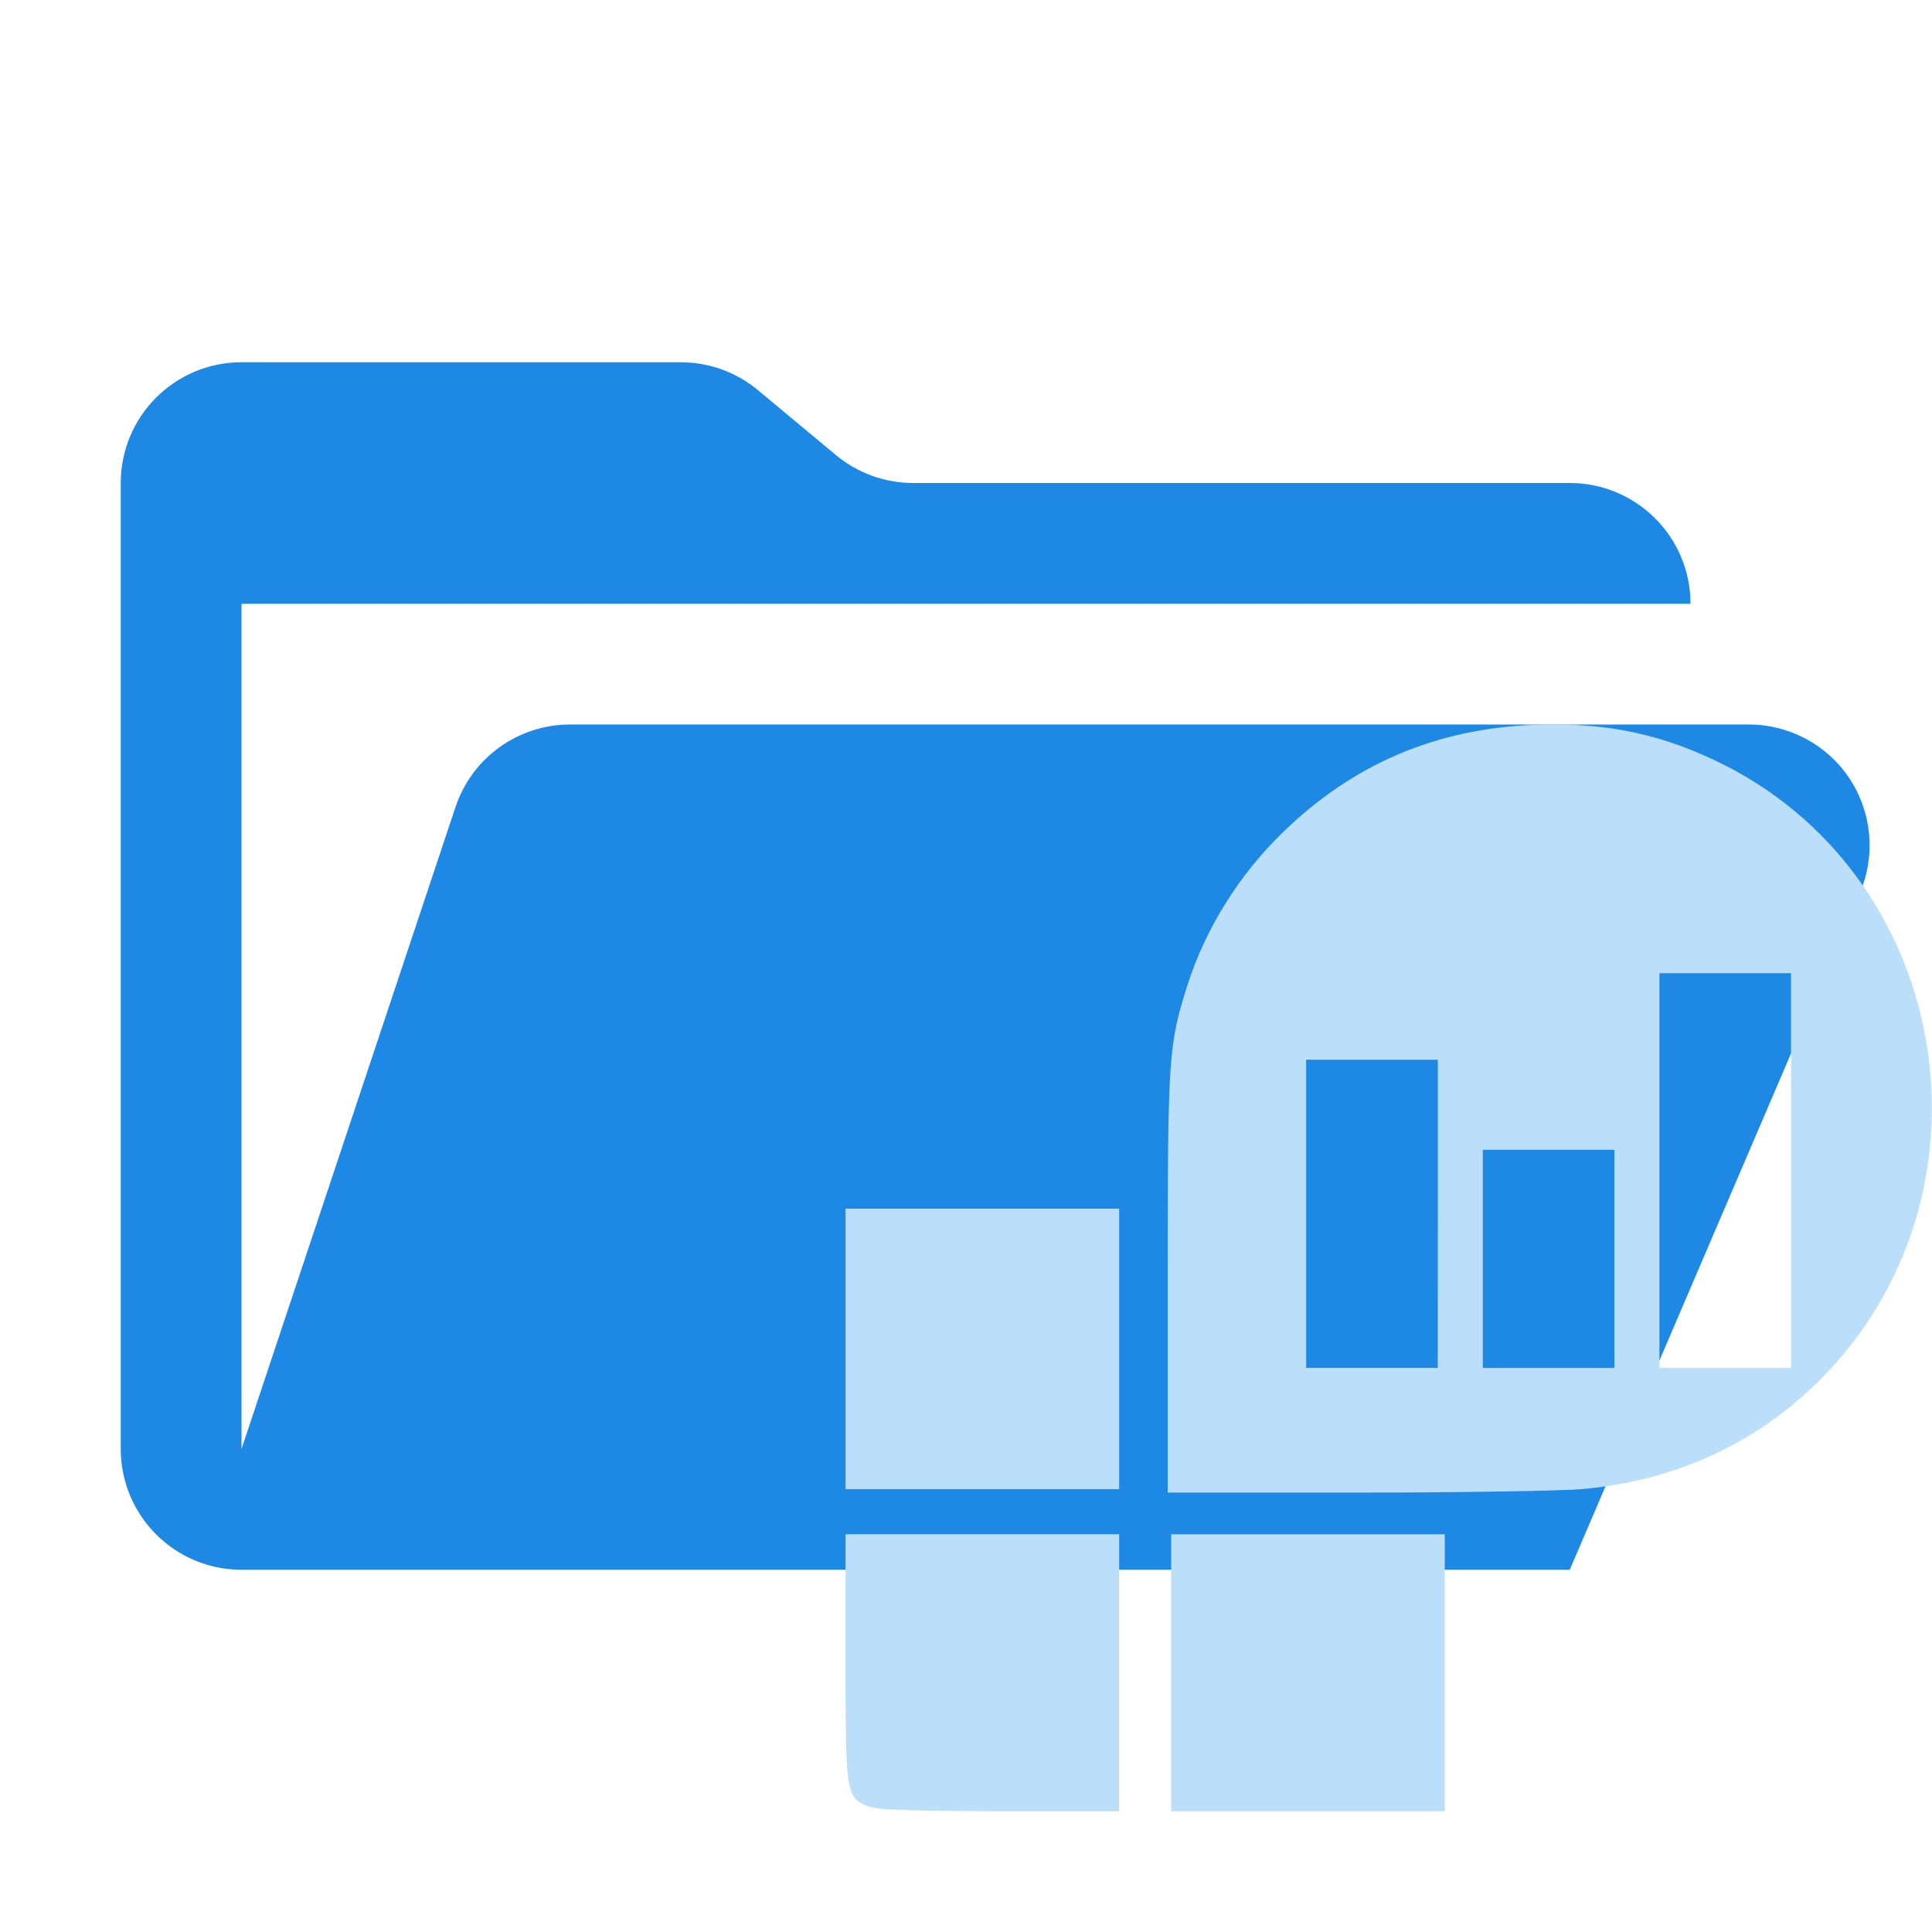
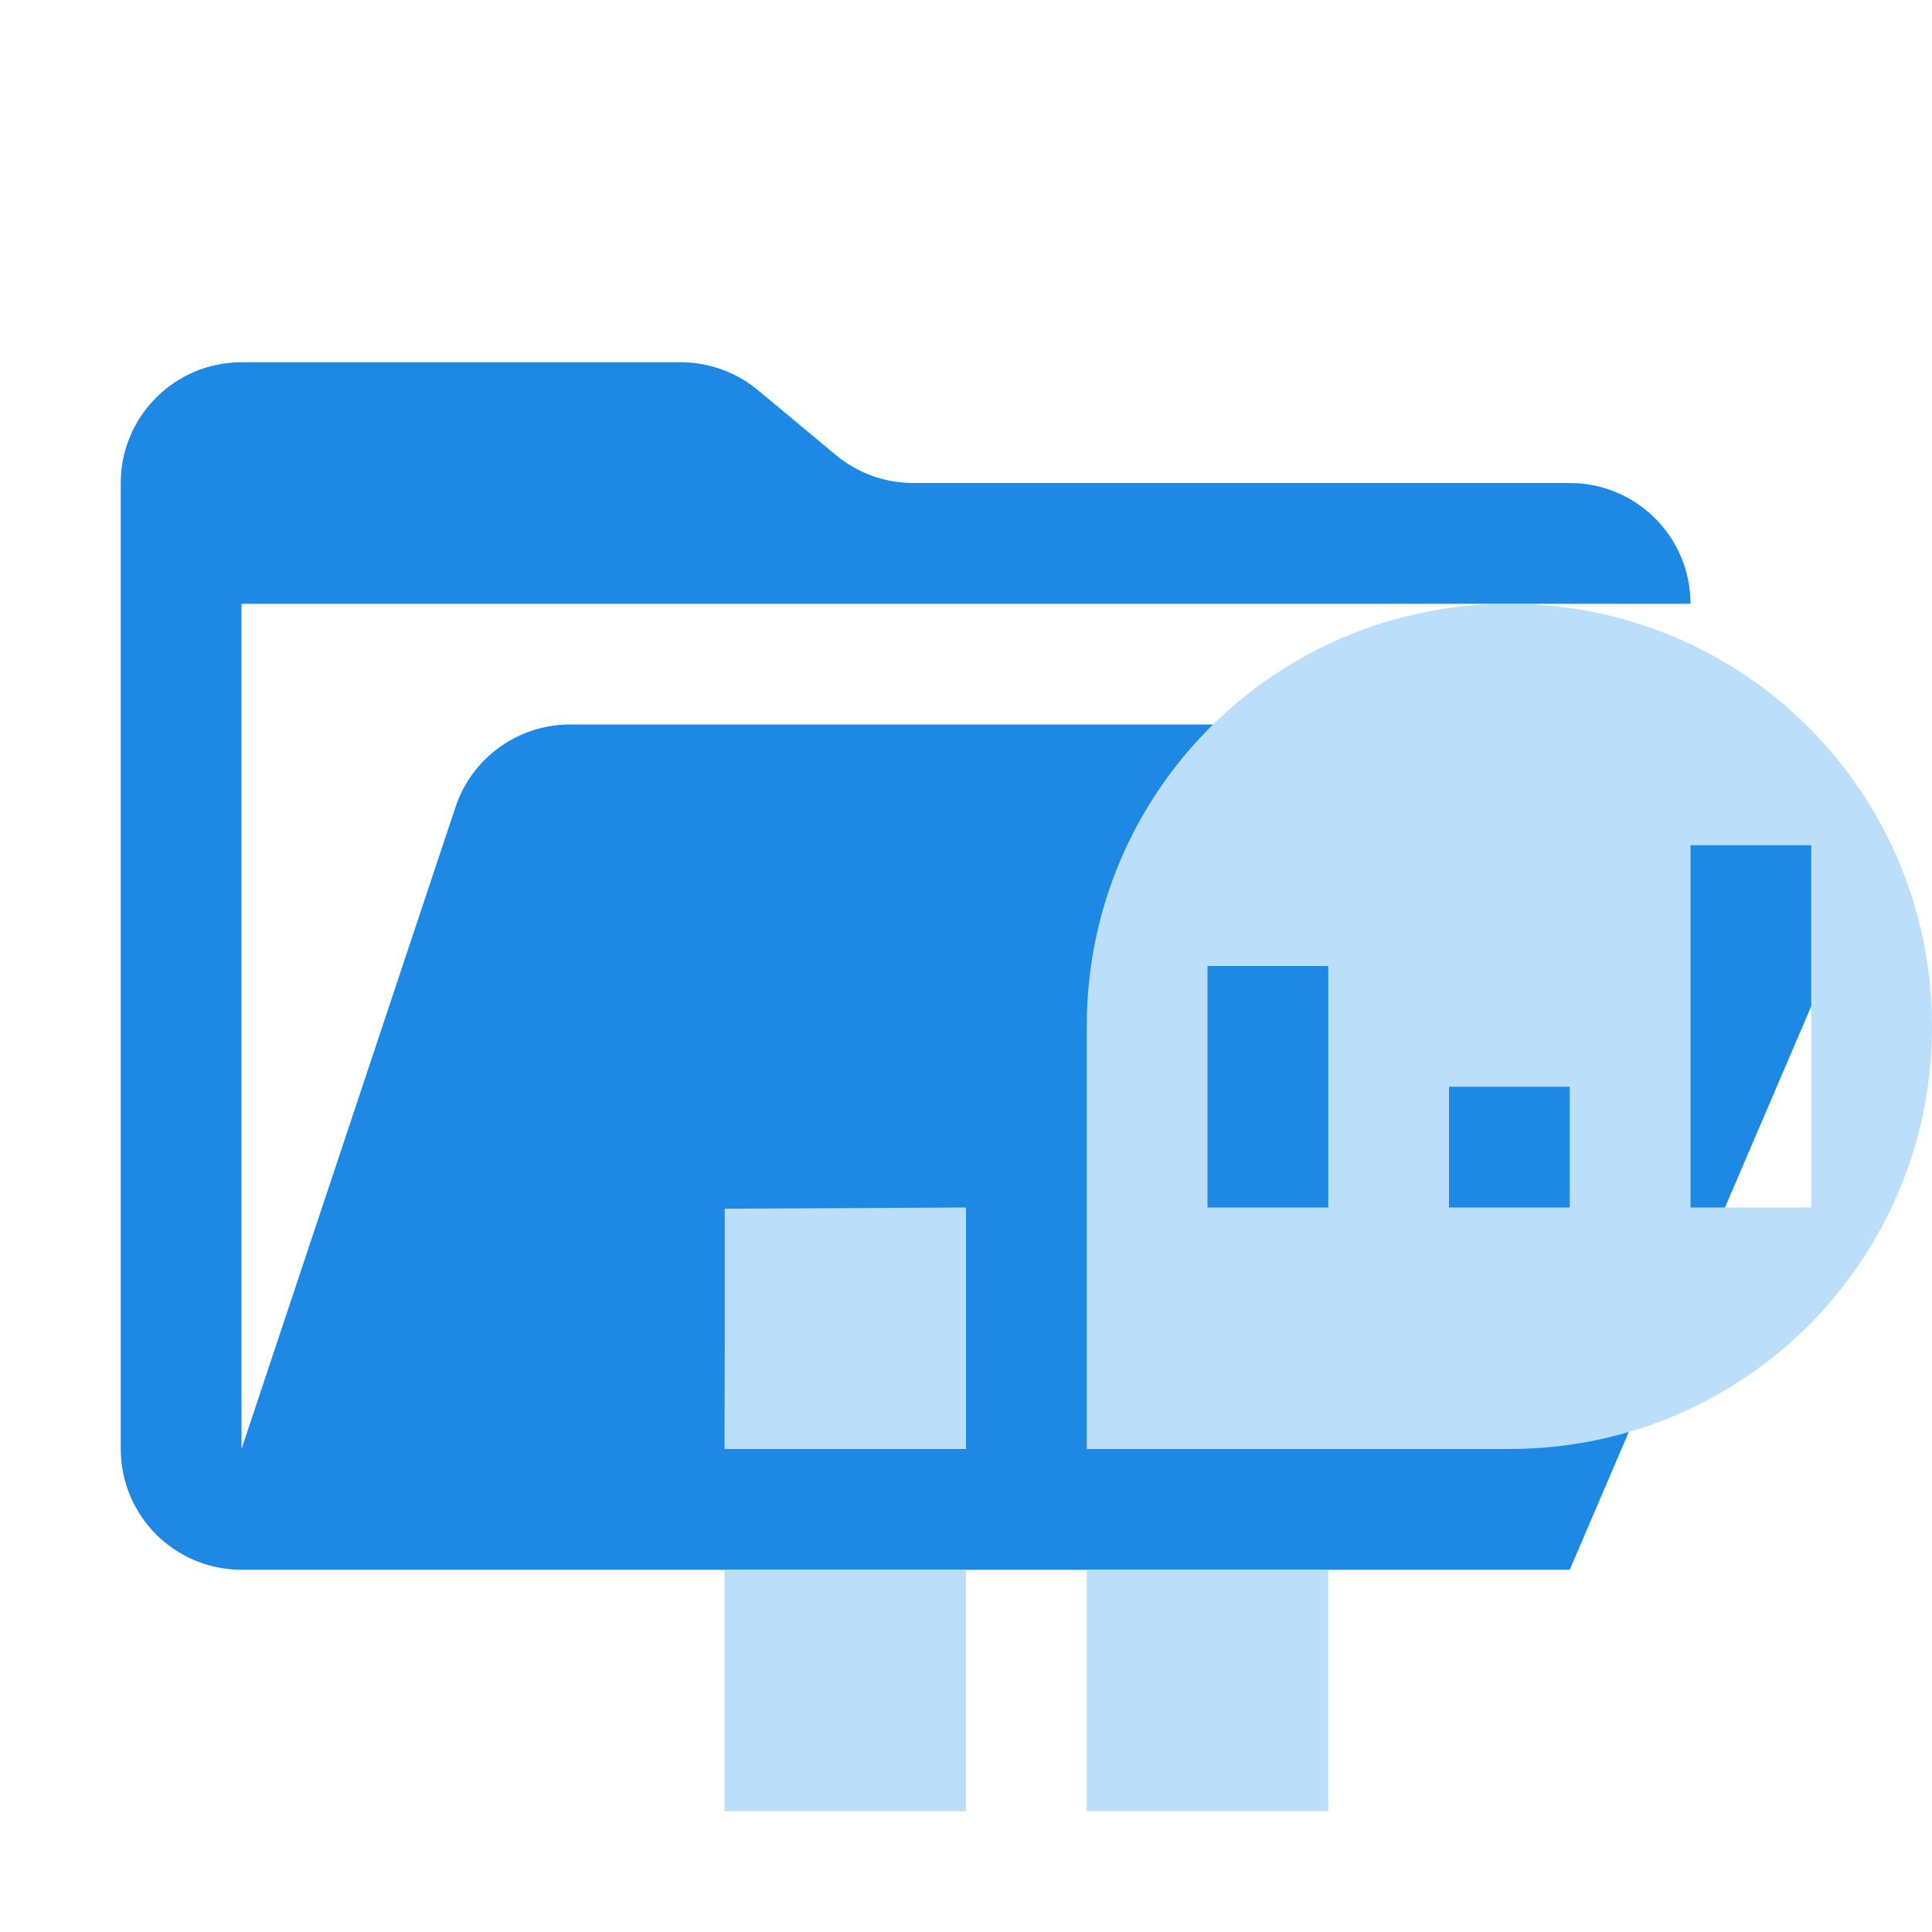
- <svg xmlns="http://www.w3.org/2000/svg" viewBox="0 0 32 32" version="1.1" id="svg2">
-   <defs id="defs2" />
-   <path fill="#1e88e5" d="M28.967 12H9.442a2 2 0 0 0-1.898 1.368L4 24V10h24a2 2 0 0 0-2-2H15.124a2 2 0 0 1-1.28-.464l-1.288-1.072A2 2 0 0 0 11.276 6H4a2 2 0 0 0-2 2v16a2 2 0 0 0 2 2h22l4.805-11.212A2 2 0 0 0 28.967 12" id="path1" />
-   <path fill="#bbdefb" d="M 14.366,29.914 C 14.01,29.759 14.005,29.707 14.005,27.447 v -2.036 h 4.532 v 4.589 h -1.99 c -1.572,-0.006 -2.036,-0.023 -2.18,-0.086 m 5.031,-2.208 v -2.294 h 4.532 v 4.589 h -4.532 z m -0.057,-6.448 c 0,-3.746 0.011,-3.941 0.321,-4.922 0.298,-0.946 0.855,-1.841 1.589,-2.553 1.164,-1.13 2.535,-1.715 4.17,-1.778 1.205,-0.046 2.151,0.161 3.184,0.688 3.774,1.95 4.56,7.136 1.543,10.159 -1.061,1.061 -2.403,1.675 -3.952,1.813 -0.344,0.029 -2.031,0.057 -3.74,0.057 h -3.115 z m 4.474,-1.153 V 17.552 H 21.634 v 5.105 h 2.18 z m 2.925,0.746 v -1.807 h -2.18 v 3.614 h 2.18 z m 2.925,-1.463 v -3.269 h -2.18 v 6.539 h 2.18 z m -15.66,2.954 v -2.323 h 4.532 v 4.646 h -4.532 z" id="path2" />
+ <svg xmlns="http://www.w3.org/2000/svg" version="1.1" viewBox="0 0 32 32">
+   <path d="M28.967 12H9.442a2 2 0 0 0-1.898 1.368L4 24V10h24a2 2 0 0 0-2-2H15.124a2 2 0 0 1-1.28-.464l-1.288-1.072A2 2 0 0 0 11.276 6H4a2 2 0 0 0-2 2v16a2 2 0 0 0 2 2h22l4.805-11.212A2 2 0 0 0 28.967 12" fill="#1e88e5" />
+   <path d="m25 10c-3.878 0-7 3.122-7 7v7h7c3.878 0 7-3.122 7-7s-3.122-7-7-7zm3 4h2v6h-2zm-8 2h2v4h-2zm4 2h2v2h-2zm-8 2-3.996 0.02v2.322l-0.004 1.658h4zm-4 6v4h4v-4zm6 0v4h4v-4z" fill="#bbdefb" stroke-width=".072" />
</svg>
